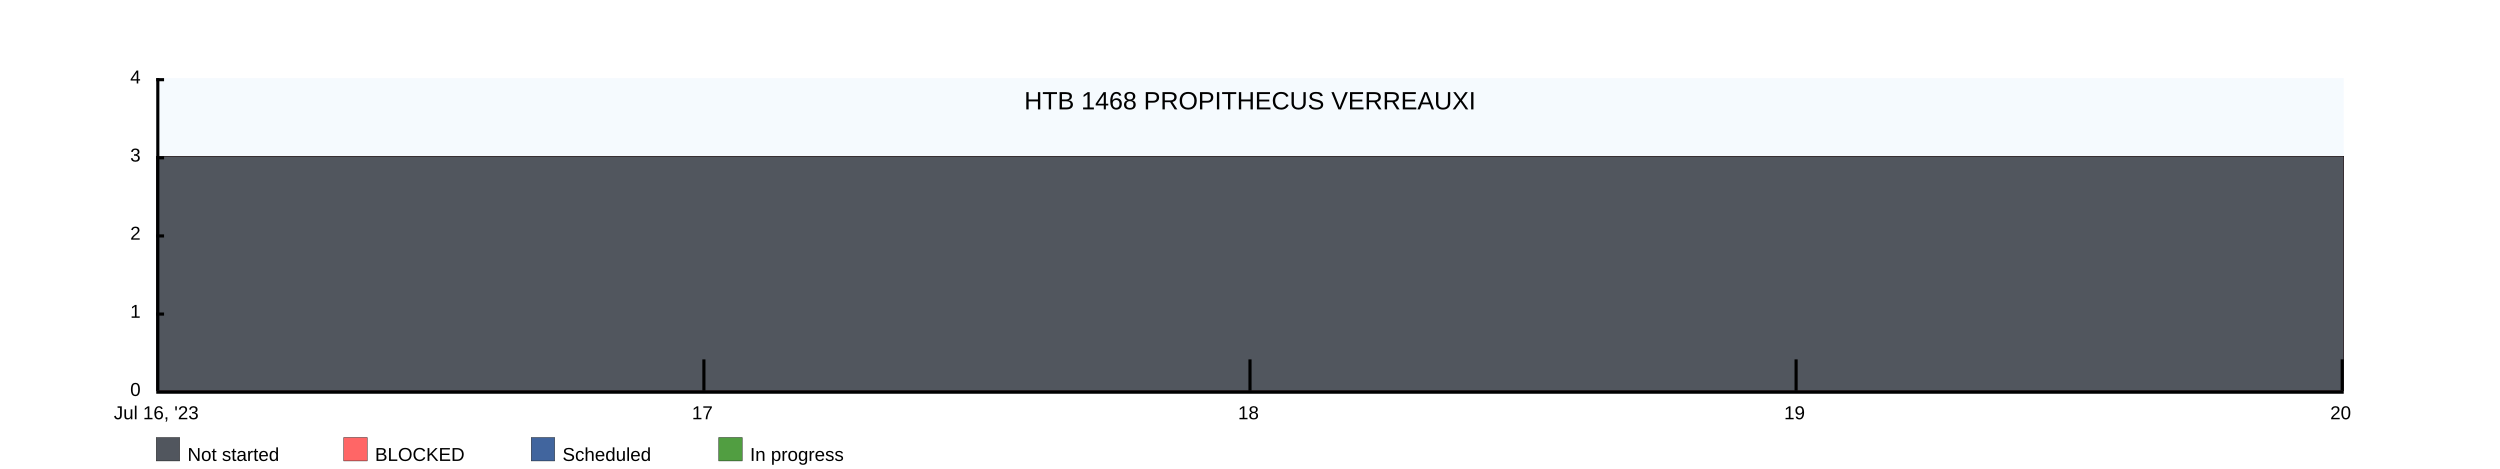
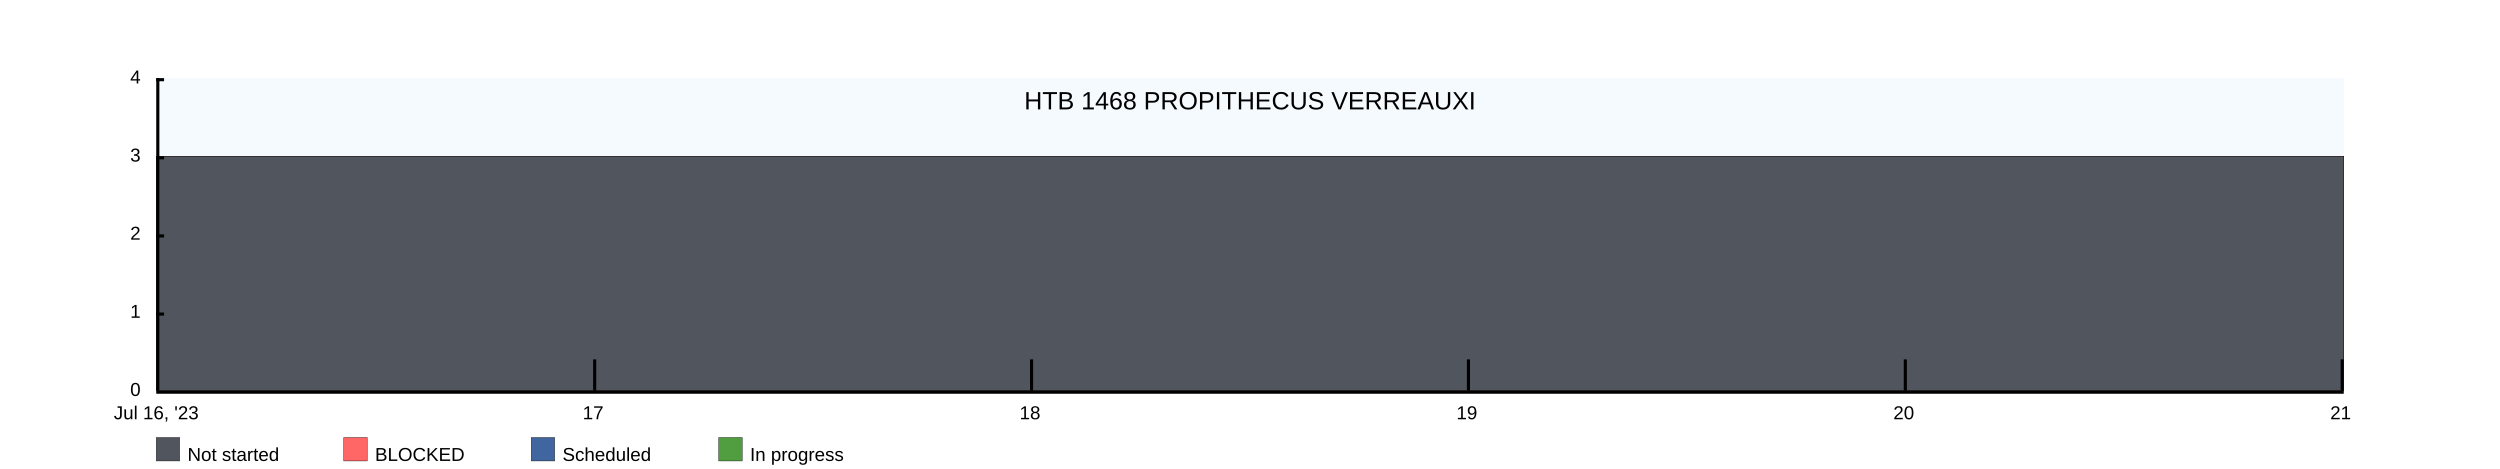
<svg xmlns="http://www.w3.org/2000/svg" width="1600" height="300">
  <rect x="100" y="50" width="1400" height="200" fill="rgba(221, 239, 250, .3)" />
  <clipPath id="theGraph">
    <rect x="100" y="50" width="1400" height="200" fill="black" />
  </clipPath>
  <rect x="100" y="280" width="15" height="15" fill="#51565E" stroke="black" stroke-width="0.25" />
  <text x="120" y="295" font-family="Arial" font-size="12" fill="black">Not started</text>
  <rect x="220" y="280" width="15" height="15" fill="#FF6666" stroke="black" stroke-width="0.25" />
  <text x="240" y="295" font-family="Arial" font-size="12" fill="black">BLOCKED</text>
  <rect x="340" y="280" width="15" height="15" fill="#41659E" stroke="black" stroke-width="0.25" />
  <text x="360" y="295" font-family="Arial" font-size="12" fill="black">Scheduled</text>
  <rect x="460" y="280" width="15" height="15" fill="#519E41" stroke="black" stroke-width="0.25" />
  <text x="480" y="295" font-family="Arial" font-size="12" fill="black">In progress</text>
-   <path d="M 100 100 M 100 100 C 100 100 450 100 450 100 C 450 100 800 100 800 100 C 800 100 1150 100 1150 100 C 1150 100 1500 100 1500 100 C 1500 100 1500 250 1500 250 C 1500 250 100 250 100 250 Z" fill="#519E41" stroke="black" stroke-width="0.25" />
-   <path d="M 100 100 M 100 100 C 100 100 450 100 450 100 C 450 100 800 100 800 100 C 800 100 1150 100 1150 100 C 1150 100 1500 100 1500 100 C 1500 100 1500 250 1500 250 C 1500 250 100 250 100 250 Z" fill="#41659E" stroke="black" stroke-width="0.25" />
-   <path d="M 100 100 M 100 100 C 100 100 450 100 450 100 C 450 100 800 100 800 100 C 800 100 1150 100 1150 100 C 1150 100 1500 100 1500 100 C 1500 100 1500 250 1500 250 C 1500 250 100 250 100 250 Z" fill="#FF6666" stroke="black" stroke-width="0.25" />
-   <path d="M 100 100 M 100 100 C 100 100 450 100 450 100 C 450 100 800 100 800 100 C 800 100 1150 100 1150 100 C 1150 100 1500 100 1500 100 C 1500 100 1500 250 1500 250 C 1500 250 100 250 100 250 Z" fill="#51565E" stroke="black" stroke-width="0.25" />
+   <path d="M 100 100 M 100 100 C 100 100 380 100 380 100 C 380 100 660 100 660 100 C 660 100 940 100 940 100 C 940 100 1220 100 1220 100 C 1220 100 1500 100 1500 100 C 1500 100 1500 250 1500 250 C 1500 250 100 250 100 250 Z" fill="#519E41" stroke="black" stroke-width="0.25" />
+   <path d="M 100 100 M 100 100 C 100 100 380 100 380 100 C 380 100 660 100 660 100 C 660 100 940 100 940 100 C 940 100 1220 100 1220 100 C 1220 100 1500 100 1500 100 C 1500 100 1500 250 1500 250 C 1500 250 100 250 100 250 Z" fill="#41659E" stroke="black" stroke-width="0.25" />
+   <path d="M 100 100 M 100 100 C 100 100 380 100 380 100 C 380 100 660 100 660 100 C 660 100 940 100 940 100 C 940 100 1220 100 1220 100 C 1220 100 1500 100 1500 100 C 1500 100 1500 250 1500 250 C 1500 250 100 250 100 250 Z" fill="#FF6666" stroke="black" stroke-width="0.25" />
+   <path d="M 100 100 M 100 100 C 100 100 380 100 380 100 C 380 100 660 100 660 100 C 660 100 940 100 940 100 C 940 100 1220 100 1220 100 C 1220 100 1500 100 1500 100 C 1500 100 1500 250 1500 250 C 1500 250 100 250 100 250 Z" fill="#51565E" stroke="black" stroke-width="0.25" />
  <text x="800" y="70" font-family="Arial" font-size="16" fill="black" text-anchor="middle" alignment-baseline="middle">HTB 1468 PROPITHECUS VERREAUXI</text>
  <rect x="100" y="250" width="1400" height="2" fill="black" />
  <rect x="100" y="50" width="5" height="2" fill="black" />
  <rect x="100" y="100" width="5" height="2" fill="black" />
  <rect x="100" y="150" width="5" height="2" fill="black" />
  <rect x="100" y="200" width="5" height="2" fill="black" />
  <text x="90" y="50" font-family="Arial" font-size="12" fill="black" text-anchor="end" dominant-baseline="middle">4</text>
  <text x="90" y="100" font-family="Arial" font-size="12" fill="black" text-anchor="end" dominant-baseline="middle">3</text>
  <text x="90" y="150" font-family="Arial" font-size="12" fill="black" text-anchor="end" dominant-baseline="middle">2</text>
  <text x="90" y="200" font-family="Arial" font-size="12" fill="black" text-anchor="end" dominant-baseline="middle">1</text>
  <text x="90" y="250" font-family="Arial" font-size="12" fill="black" text-anchor="end" dominant-baseline="middle">0</text>
  <text x="100" y="260" font-family="Arial" fill="black" text-anchor="middle" dominant-baseline="hanging">Jul 16, '23</text>
-   <text x="449.5" y="260" font-family="Arial" fill="black" text-anchor="middle" dominant-baseline="hanging">17</text>
-   <text x="799" y="260" font-family="Arial" fill="black" text-anchor="middle" dominant-baseline="hanging">18</text>
-   <text x="1148.5" y="260" font-family="Arial" fill="black" text-anchor="middle" dominant-baseline="hanging">19</text>
-   <text x="1498" y="260" font-family="Arial" fill="black" text-anchor="middle" dominant-baseline="hanging">20</text>
+   <text x="379.6" y="260" font-family="Arial" fill="black" text-anchor="middle" dominant-baseline="hanging">17</text>
+   <text x="659.2" y="260" font-family="Arial" fill="black" text-anchor="middle" dominant-baseline="hanging">18</text>
+   <text x="938.8" y="260" font-family="Arial" fill="black" text-anchor="middle" dominant-baseline="hanging">19</text>
+   <text x="1218.4" y="260" font-family="Arial" fill="black" text-anchor="middle" dominant-baseline="hanging">20</text>
+   <text x="1498" y="260" font-family="Arial" fill="black" text-anchor="middle" dominant-baseline="hanging">21</text>
  <rect x="100" y="50" width="2" height="200" fill="black" />
-   <rect x="449.5" y="230" width="2" height="20" fill="black" />
-   <rect x="799" y="230" width="2" height="20" fill="black" />
-   <rect x="1148.5" y="230" width="2" height="20" fill="black" />
+   <rect x="379.6" y="230" width="2" height="20" fill="black" />
+   <rect x="659.2" y="230" width="2" height="20" fill="black" />
+   <rect x="938.8" y="230" width="2" height="20" fill="black" />
+   <rect x="1218.4" y="230" width="2" height="20" fill="black" />
  <rect x="1498" y="230" width="2" height="20" fill="black" />
</svg>
